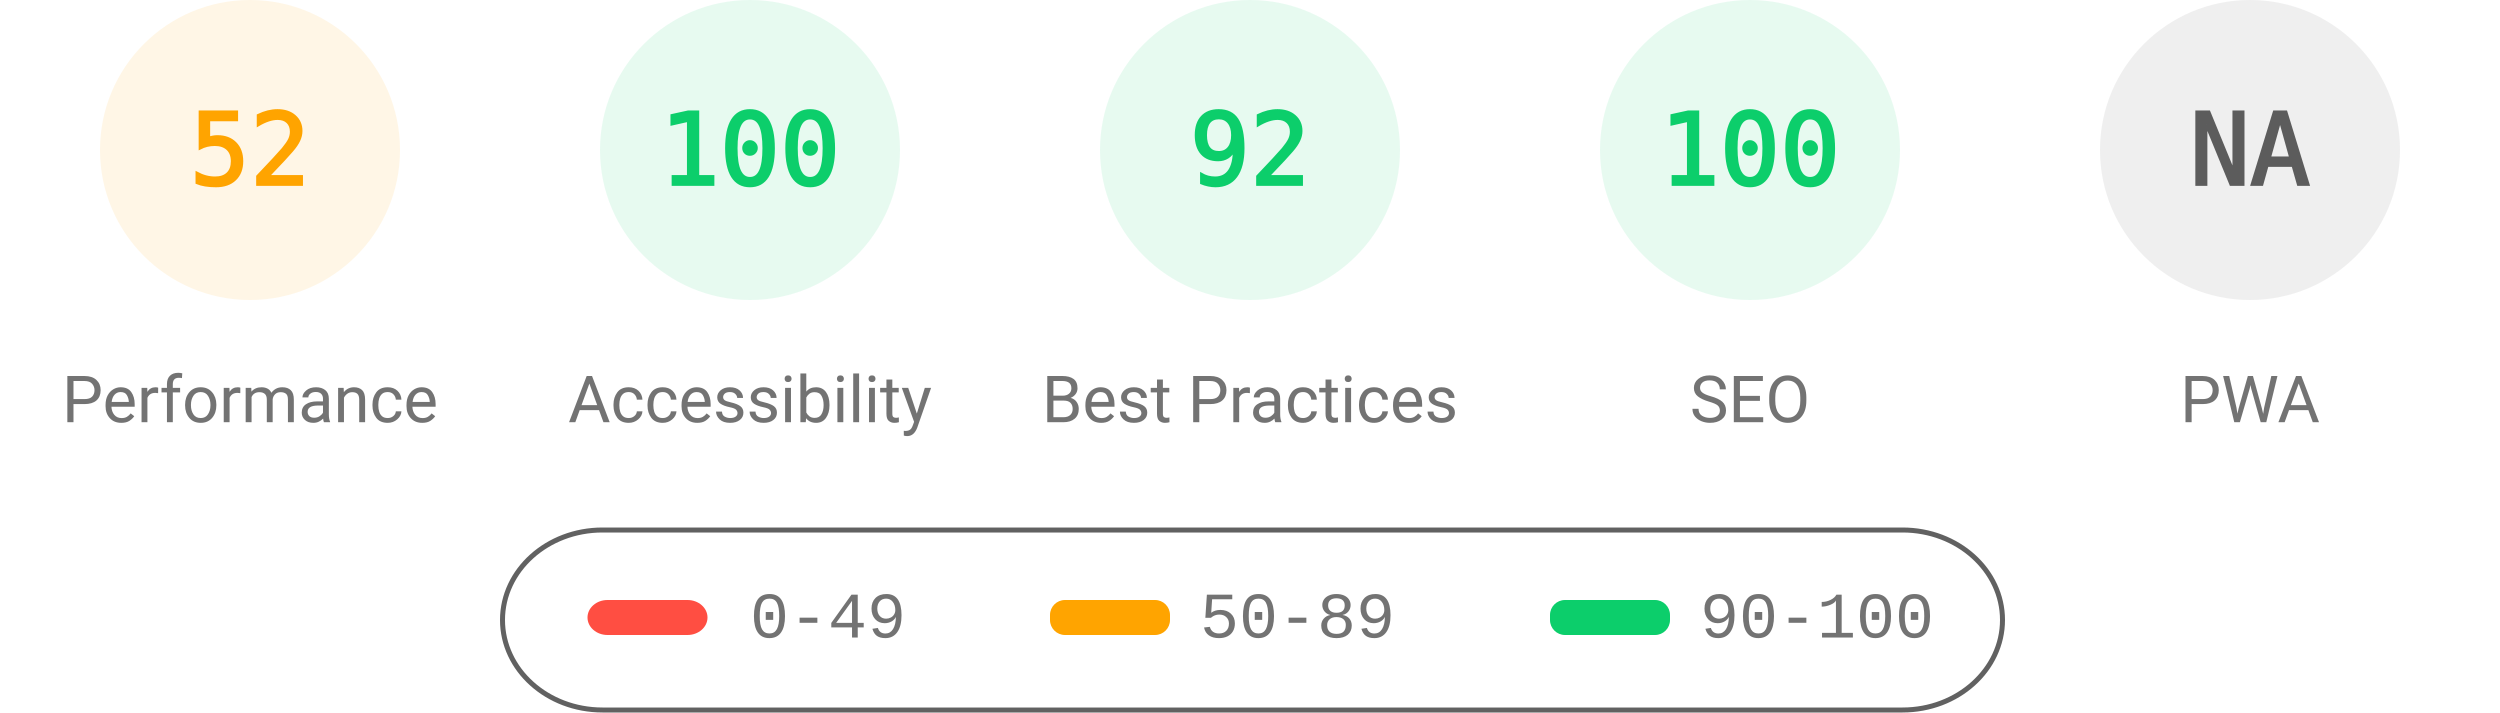
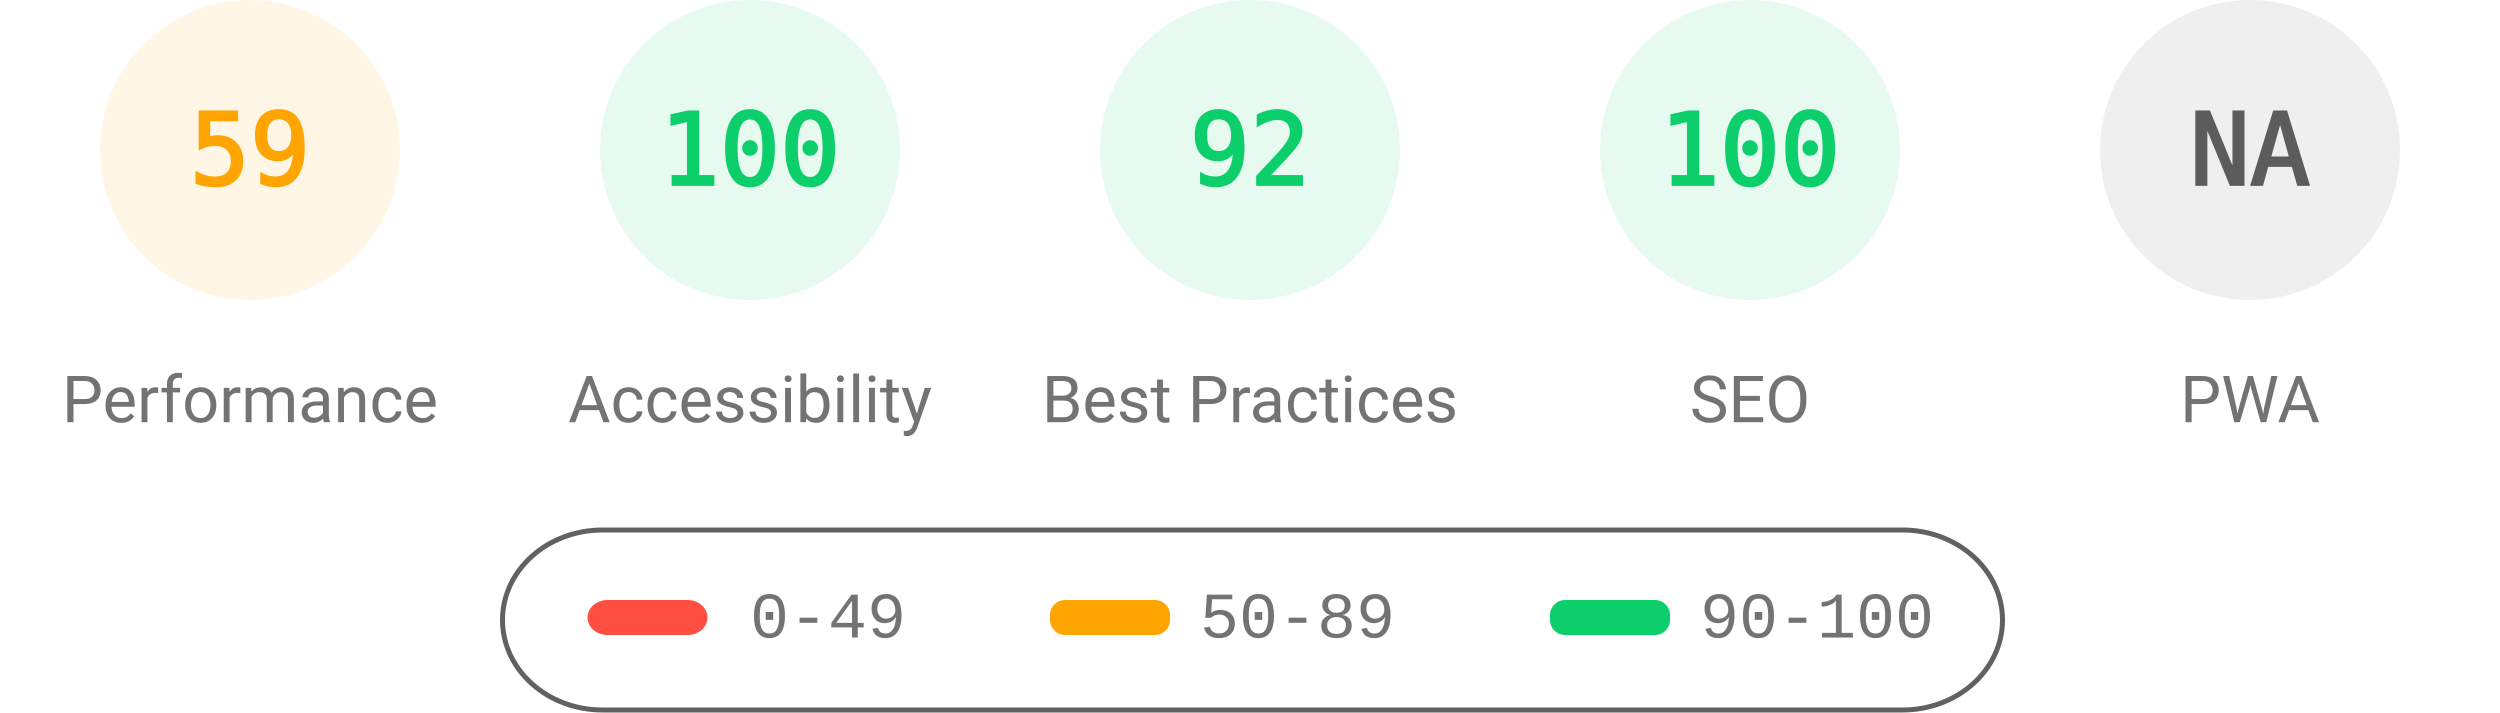
<svg xmlns="http://www.w3.org/2000/svg" fill="none" width="1000" height="285">
  <style>.gauge-base{opacity:.1}.gauge-arc{fill:none;animation-delay:250ms;stroke-linecap:round;transform:rotate(-90deg);transform-origin:100px 60px;animation:load-gauge 1s ease forwards}.guage-text{font-size:40px;font-family:monospace;text-align:center}.guage-red{color:#ff4e42;fill:#ff4e42;stroke:#ff4e42}.guage-orange{color:#ffa400;fill:#ffa400;stroke:#ffa400}.guage-green{color:#0cce6b;fill:#0cce6b;stroke:#0cce6b}.guage-undefined{color:#5c5c5c;fill:#5c5c5c;stroke:#5c5c5c}.guage-title{color:#737373;fill:#737373;stroke:none;font-size:26px;line-height:26px;font-family:Roboto,Halvetica,Arial,sans-serif}@keyframes load-gauge{from{stroke-dasharray:0 352.858}}</style>
  <svg class="guage-div guage-perf guage-orange" viewBox="0 0 200 200" width="200" height="200">
    <circle class="gauge-base" r="56" cx="100" cy="60" stroke-width="8" />
-     <circle class="gauge-arc guage-arc-1" r="56" cx="100" cy="60" stroke-width="8" style="stroke-dasharray:182.966,351.858" />
-     <text class="guage-text" x="100" y="60" alignment-baseline="central" dominant-baseline="central" text-anchor="middle">52</text>
+     <circle class="gauge-arc guage-arc-1" r="56" cx="100" cy="60" stroke-width="8" style="stroke-dasharray:207.596,351.858" />
+     <text class="guage-text" x="100" y="60" alignment-baseline="central" dominant-baseline="central" text-anchor="middle">59</text>
    <text class="guage-title" x="100" y="160" alignment-baseline="central" dominant-baseline="central" text-anchor="middle">Performance</text>
  </svg>
  <svg class="guage-div guage-acc guage-green" viewBox="0 0 200 200" width="200" height="200" x="200">
    <circle class="gauge-base" r="56" cx="100" cy="60" stroke-width="8" />
    <circle class="gauge-arc guage-arc-2" r="56" cx="100" cy="60" stroke-width="8" style="stroke-dasharray:351.858,351.858" />
    <text class="guage-text" x="100" y="60" alignment-baseline="central" dominant-baseline="central" text-anchor="middle">100</text>
    <text class="guage-title" x="100" y="160" alignment-baseline="central" dominant-baseline="central" text-anchor="middle">Accessibility</text>
  </svg>
  <svg class="guage-div guage-best guage-green" viewBox="0 0 200 200" width="200" height="200" x="400">
    <circle class="gauge-base" r="56" cx="100" cy="60" stroke-width="8" />
    <circle class="gauge-arc guage-arc-3" r="56" cx="100" cy="60" stroke-width="8" style="stroke-dasharray:323.709,351.858" />
    <text class="guage-text" x="100" y="60" alignment-baseline="central" dominant-baseline="central" text-anchor="middle">92</text>
    <text class="guage-title" x="100" y="160" alignment-baseline="central" dominant-baseline="central" text-anchor="middle">Best Practices</text>
  </svg>
  <svg class="guage-div guage-seo guage-green" viewBox="0 0 200 200" width="200" height="200" x="600">
    <circle class="gauge-base" r="56" cx="100" cy="60" stroke-width="8" />
    <circle class="gauge-arc guage-arc-4" r="56" cx="100" cy="60" stroke-width="8" style="stroke-dasharray:351.858,351.858" />
    <text class="guage-text" x="100" y="60" alignment-baseline="central" dominant-baseline="central" text-anchor="middle">100</text>
    <text class="guage-title" x="100" y="160" alignment-baseline="central" dominant-baseline="central" text-anchor="middle">SEO</text>
  </svg>
  <svg class="guage-div guage-pwa guage-undefined" viewBox="0 0 200 200" width="200" height="200" x="800">
    <circle class="gauge-base" r="56" cx="100" cy="60" stroke-width="8" />
    <circle class="gauge-arc guage-arc-4" r="56" cx="100" cy="60" stroke-width="8" style="stroke-dasharray:351.858,351.858" />
    <text class="guage-text" x="100" y="60" alignment-baseline="central" dominant-baseline="central" text-anchor="middle">NA</text>
    <text class="guage-title" x="100" y="160" alignment-baseline="central" dominant-baseline="central" text-anchor="middle">PWA</text>
  </svg>
  <svg width="604" height="76" x="200" y="210">
    <path fill="none" id="canvas_background" d="M-1-1h604v80H-1z" />
    <rect fill-opacity="0" stroke="#616161" stroke-width="2" rx="40" id="svg_2" height="72" width="600" y="2" x="1" fill="#000" />
    <rect stroke="#000" rx="8" id="svg_3" height="14" width="48" y="30" x="35" stroke-opacity="null" stroke-width="0" fill="#ff4e42" />
    <rect stroke="#000" rx="6" id="svg_4" height="14" width="48" y="30" x="220" stroke-opacity="null" stroke-width="0" fill="#ffa400" />
    <rect stroke="#000" rx="6" id="svg_5" height="14" width="48" y="30" x="420" stroke-opacity="null" stroke-width="0" fill="#0cce6b" />
    <text xml:space="preserve" text-anchor="start" font-family="'Courier New', Courier, monospace" font-size="26" id="svg_6" y="45" x="100" stroke-opacity="null" stroke-width="0" stroke="#000" fill="#737373">0-49</text>
    <text xml:space="preserve" text-anchor="start" font-family="'Courier New', Courier, monospace" font-size="26" id="svg_7" y="45" x="280" stroke-opacity="null" stroke-width="0" stroke="#000" fill="#737373">50-89</text>
    <text xml:space="preserve" text-anchor="start" font-family="'Courier New', Courier, monospace" font-size="26" id="svg_8" y="45" x="480" stroke-opacity="null" stroke-width="0" stroke="#000" fill="#737373">90-100</text>
  </svg>
</svg>
